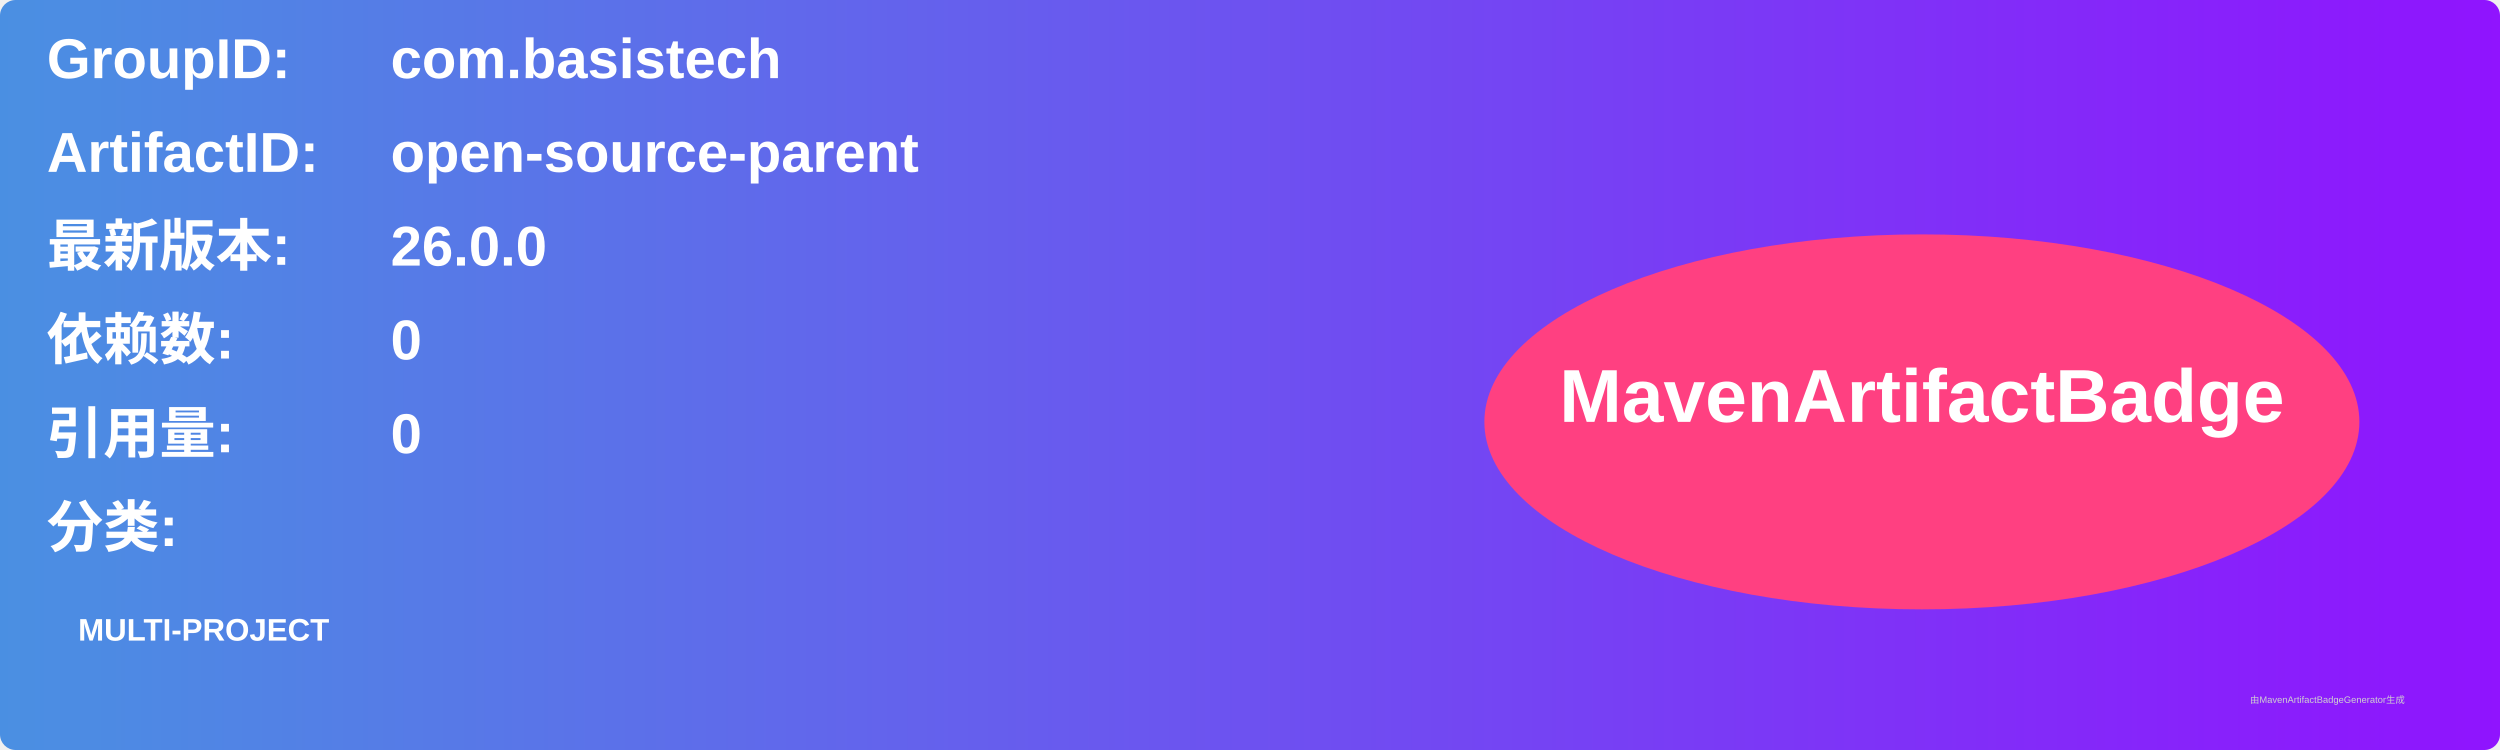
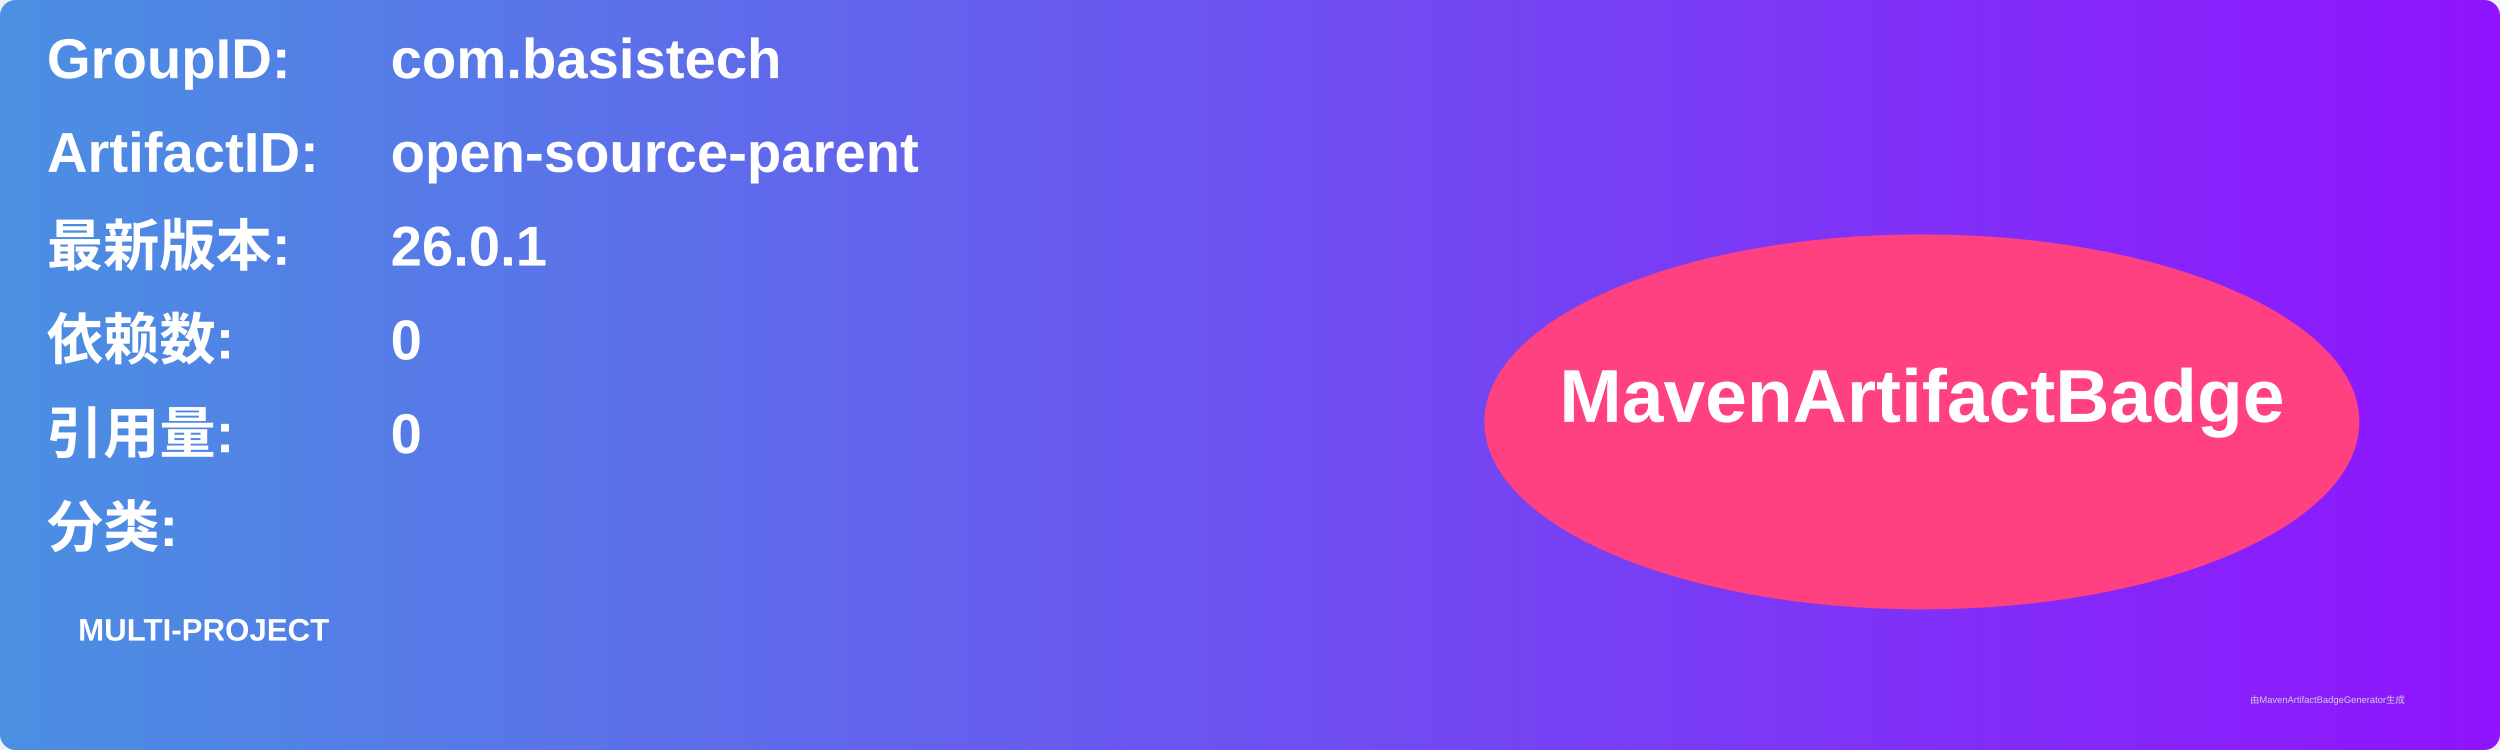
<svg xmlns="http://www.w3.org/2000/svg" width="800" height="240" viewBox="0 0 800 240">
  <linearGradient id="grad" x1="0%" y1="0%" x2="100%" y2="0%">
    <stop offset="0%" stop-color="#4a90e2" />
    <stop offset="100%" stop-color="#9013fe" />
  </linearGradient>
  <rect width="100%" height="100%" rx="5" ry="5" fill="url(#grad)" />
  <g transform="translate(15, 15)">
    <text x="0" y="10" font-family="Arial" font-size="18" fill="white" font-weight="bold" width="260">GroupID:</text>
    <text x="110" y="10" font-family="Arial" font-size="18" fill="white" font-weight="bold" width="460">com.basistech</text>
    <text x="0" y="40" font-family="Arial" font-size="18" fill="white" font-weight="bold" width="260">ArtifactID:</text>
    <text x="110" y="40" font-family="Arial" font-size="18" fill="white" font-weight="bold" width="460">open-source-parent</text>
    <text x="0" y="70" font-family="Arial" font-size="18" fill="white" font-weight="bold">最新版本:</text>
    <text x="110" y="70" font-family="Arial" font-size="18" fill="white" font-weight="bold">
-       <tspan font-weight="bold">26.0.0</tspan>
+       <tspan font-weight="bold">26.0.1</tspan>
    </text>
    <text x="0" y="100" font-family="Arial" font-size="18" fill="white" font-weight="bold">依赖数: </text>
    <text x="110" y="100" font-family="Arial" font-size="18" fill="white">
      <tspan font-weight="bold">0</tspan>
    </text>
    <text x="0" y="130" font-family="Arial" font-size="18" fill="white" font-weight="bold">引用量: </text>
    <text x="110" y="130" font-family="Arial" font-size="18" fill="white">
      <tspan font-weight="bold">0</tspan>
    </text>
    <text x="0" y="160" font-family="Arial" font-size="18" fill="white" font-weight="bold">分类:</text>
    <text x="10" y="190" font-family="Arial" font-size="10" fill="white">
      <tspan font-weight="bold">MULTI-PROJECT</tspan>
    </text>
    <ellipse cx="600" cy="120" rx="140" ry="60" fill="#ff4081" />
    <text x="600" y="120" text-anchor="middle" font-family="Arial" font-size="24" fill="white" font-weight="bold">MavenArtifactBadge</text>
  </g>
  <text x="720" y="225" font-family="Arial" font-size="3" fill="#d0d0d0">由MavenArtifactBadgeGenerator生成</text>
</svg>
